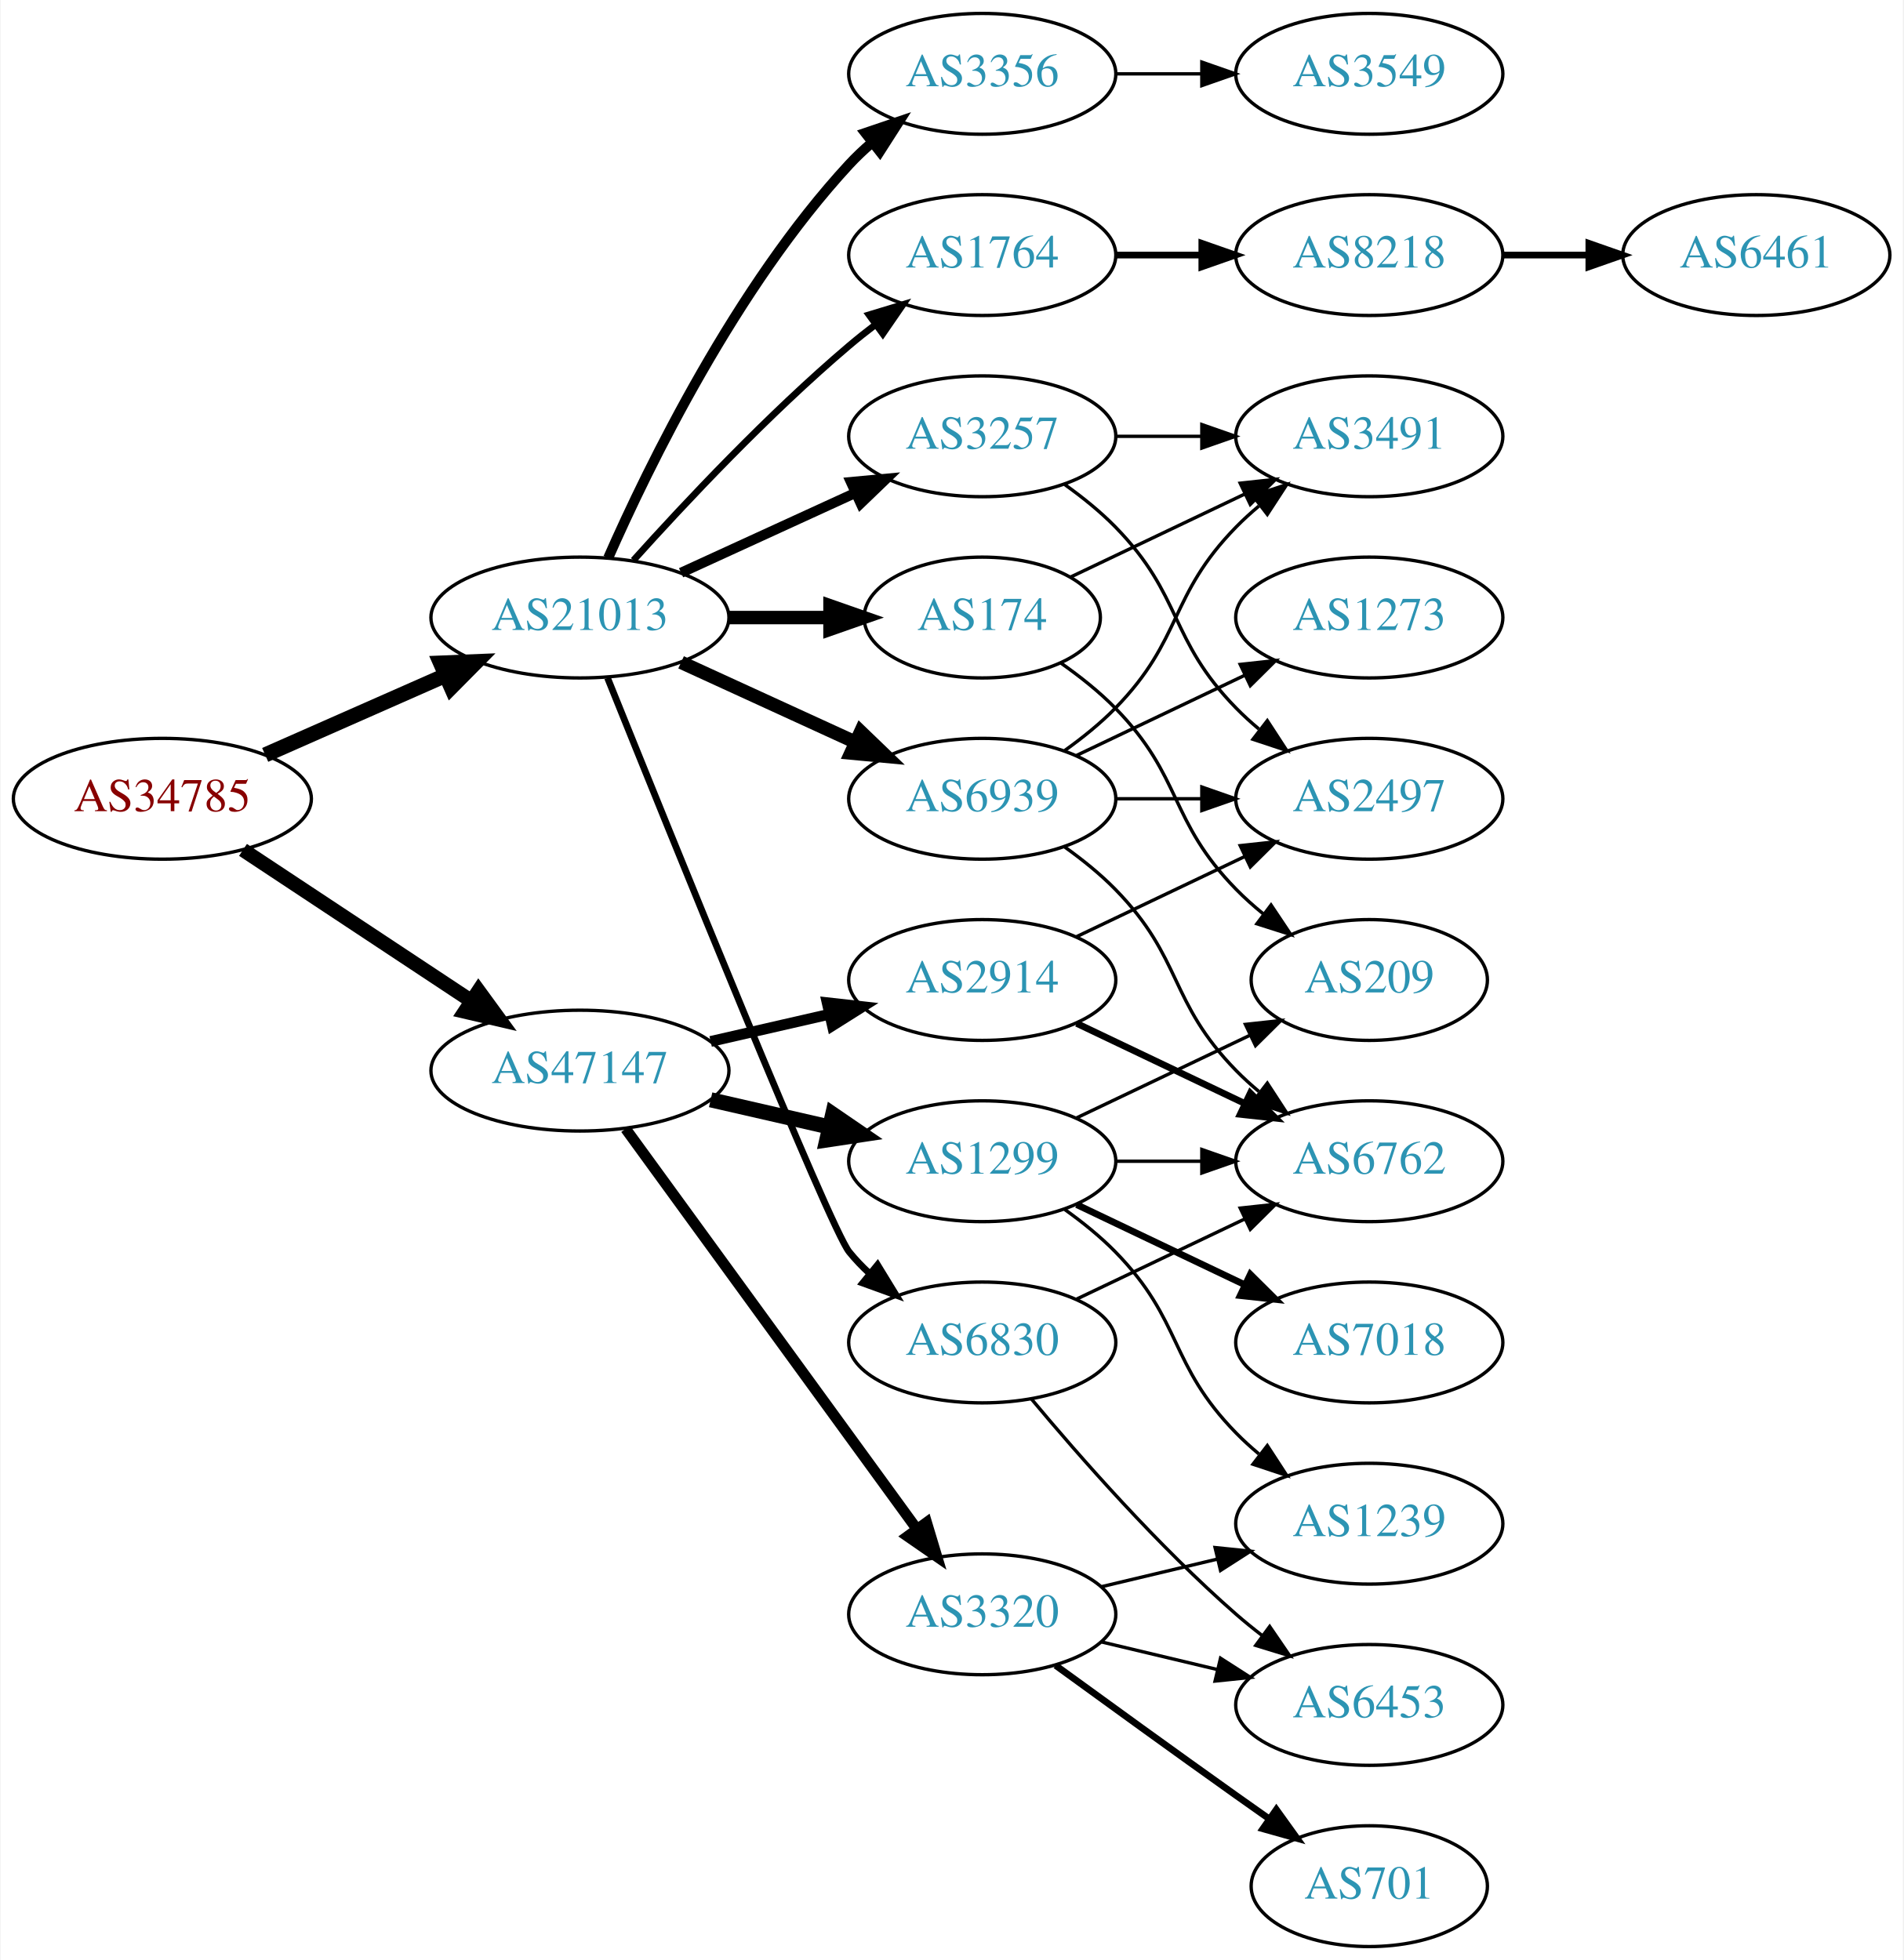
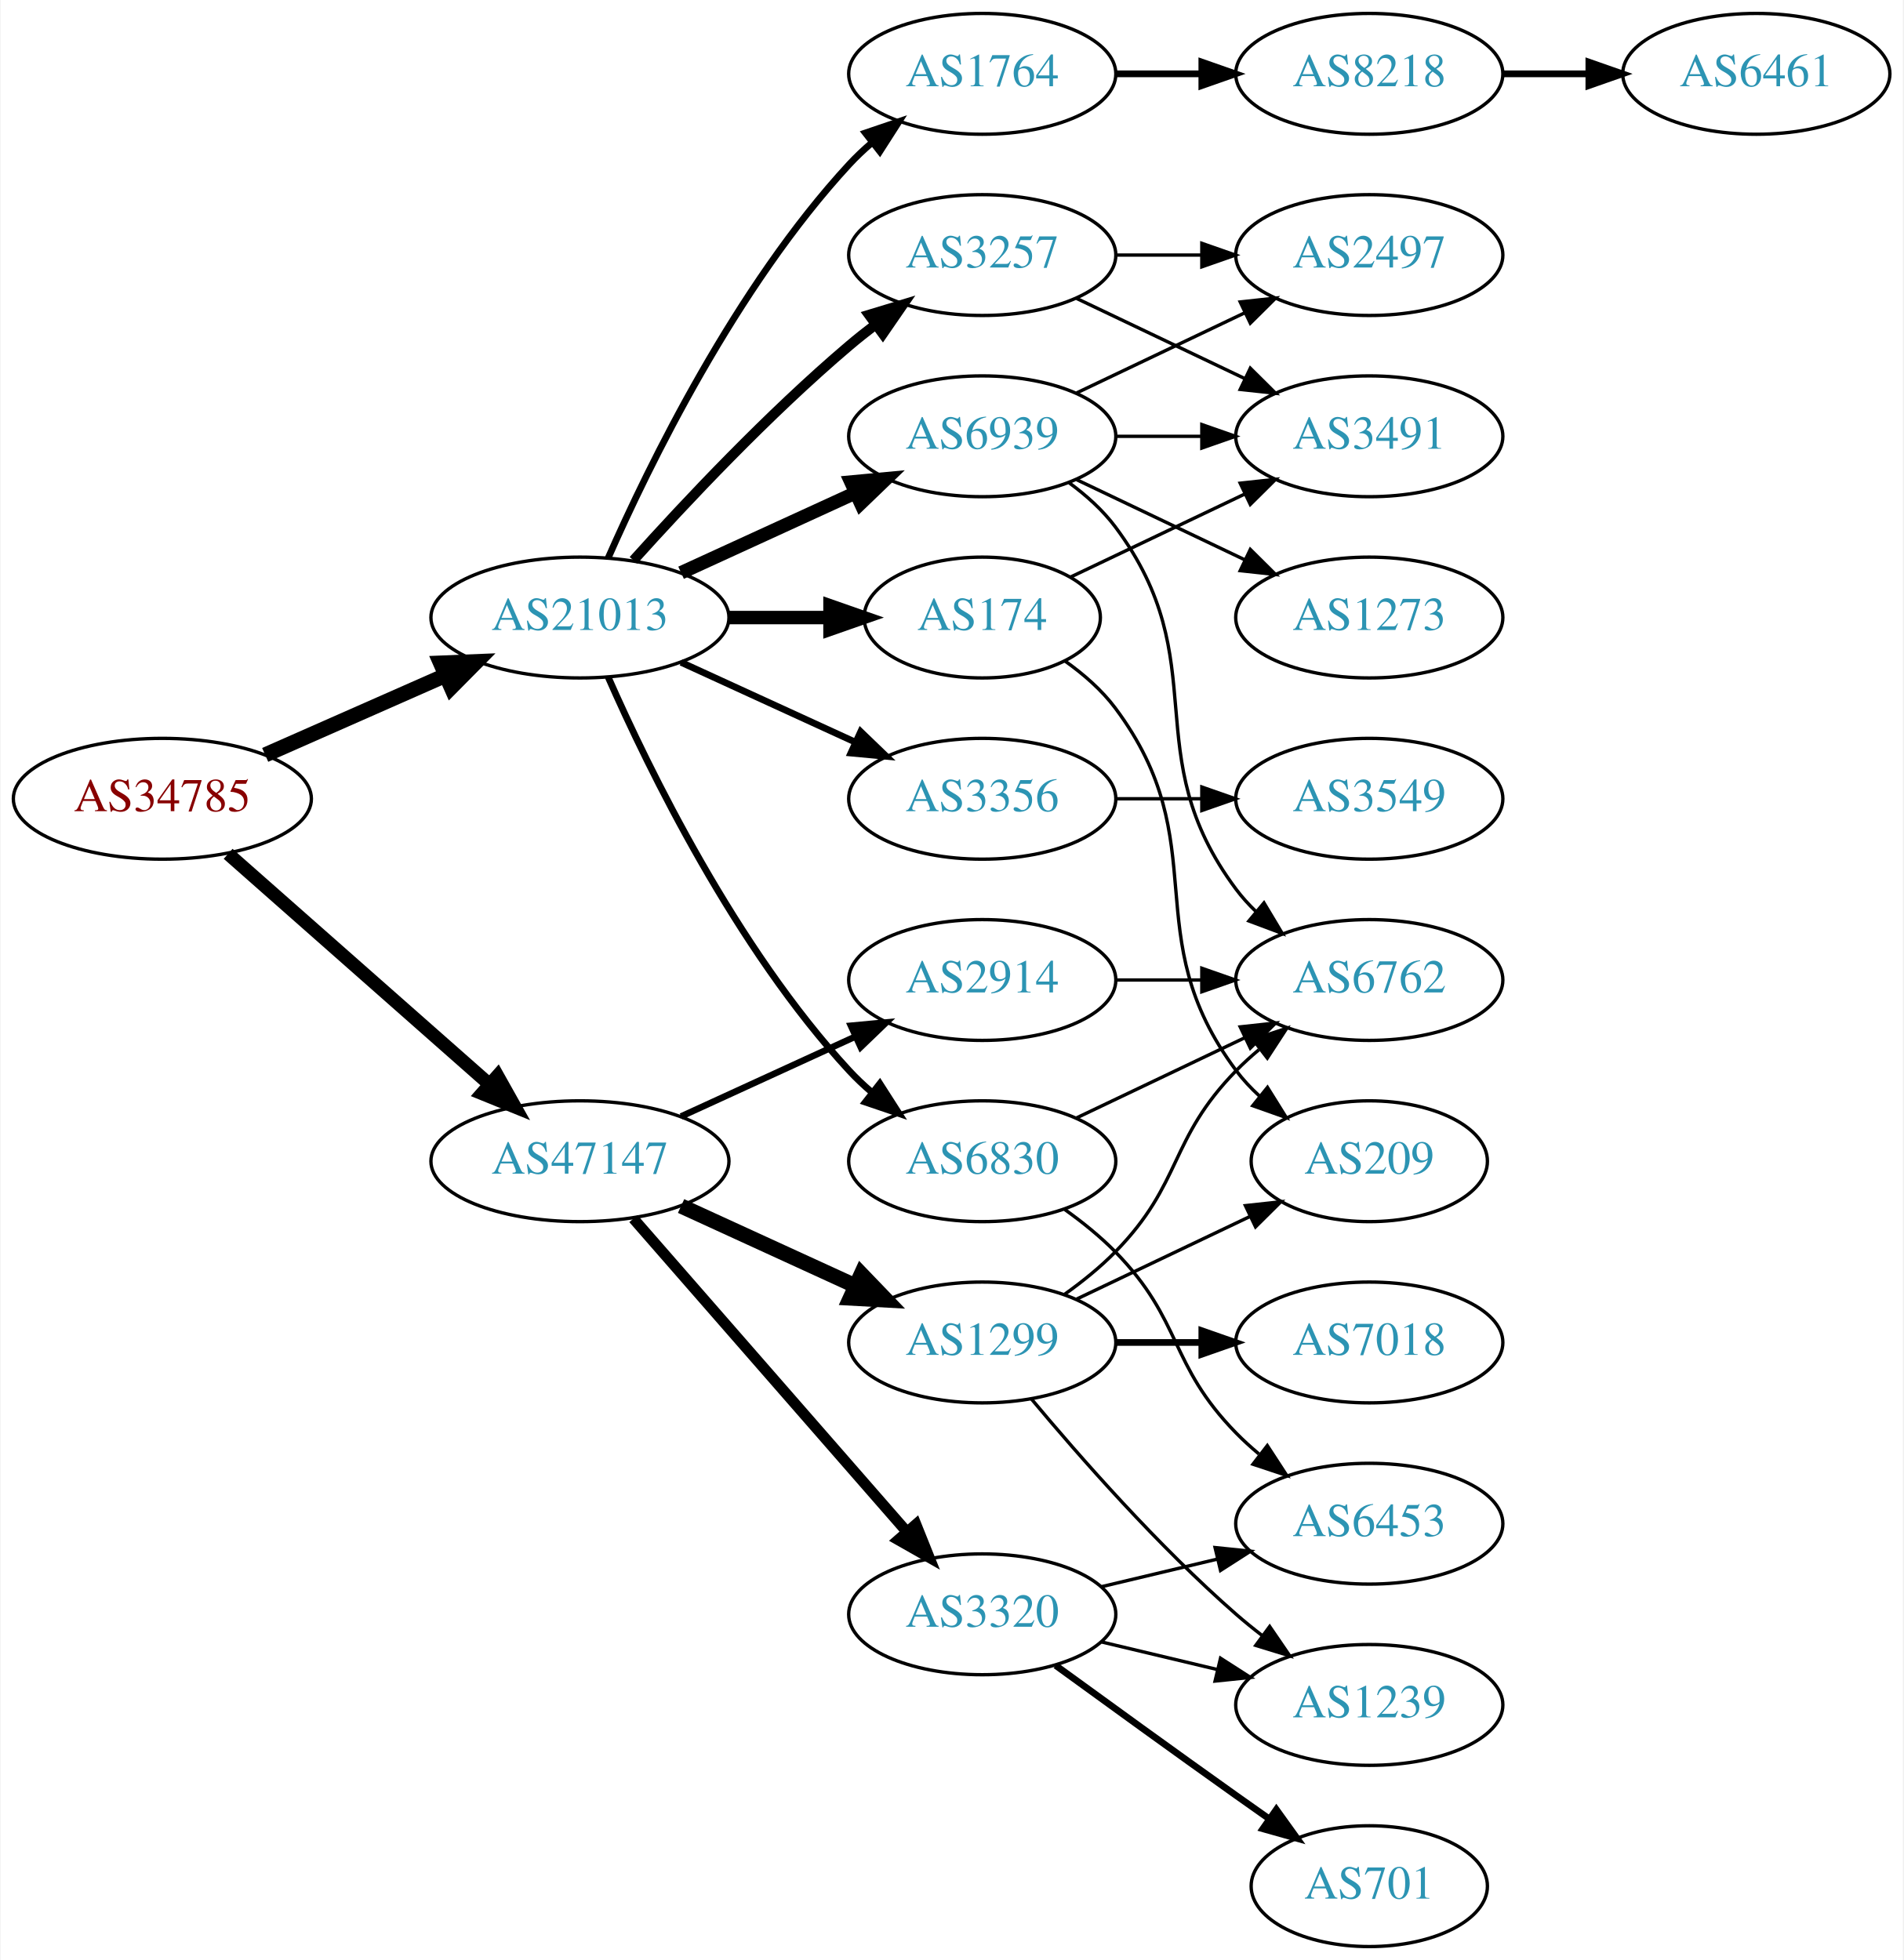
<svg xmlns="http://www.w3.org/2000/svg" xmlns:xlink="http://www.w3.org/1999/xlink" width="567pt" height="584pt" viewBox="0.00 0.00 566.66 584.00">
  <g id="graph0" class="graph" transform="scale(1 1) rotate(0) translate(4 580)">
    <polygon fill="white" stroke="none" points="-4,4 -4,-580 562.663,-580 562.663,4 -4,4" />
    <g id="node1" class="node">
      <g id="a_node1">
        <a xlink:href="/asn/34785" xlink:title="AS34785 ~ Stadtwerke Klagenfurt AG [AT]">
          <ellipse fill="#ffffff" stroke="black" cx="44.196" cy="-342" rx="44.393" ry="18" />
          <text text-anchor="middle" x="44.196" y="-338.3" font-family="Times,serif" font-size="14.00" fill="#880000">AS34785</text>
        </a>
      </g>
    </g>
    <g id="node2" class="node">
      <g id="a_node2">
        <a xlink:href="/asn/21013" xlink:title="AS21013 ~ Wels, AT [AT]">
          <ellipse fill="#ffffff" stroke="black" cx="168.588" cy="-396" rx="44.393" ry="18" />
          <text text-anchor="middle" x="168.588" y="-392.3" font-family="Times,serif" font-size="14.00" fill="#2c94b3">AS21013</text>
        </a>
      </g>
    </g>
    <g id="edge1" class="edge">
      <path fill="none" stroke="black" stroke-width="4.5" d="M74.824,-355.072C90.941,-362.183 111.081,-371.069 128.473,-378.742" />
      <polygon fill="black" stroke="black" stroke-width="4.5" points="127.071,-382.427 137.809,-382.861 130.249,-375.222 127.071,-382.427" />
    </g>
    <g id="node3" class="node">
      <g id="a_node3">
        <a xlink:href="/asn/47147" xlink:title="AS47147 ~ ANEXIA Internetdienstleistungs GmbH [AT]">
-           <ellipse fill="#ffffff" stroke="black" cx="168.588" cy="-261" rx="44.393" ry="18" />
-           <text text-anchor="middle" x="168.588" y="-257.3" font-family="Times,serif" font-size="14.00" fill="#2c94b3">AS47147</text>
+           <ellipse fill="#ffffff" stroke="black" cx="168.588" cy="-234" rx="44.393" ry="18" />
+           <text text-anchor="middle" x="168.588" y="-230.3" font-family="Times,serif" font-size="14.00" fill="#2c94b3">AS47147</text>
        </a>
      </g>
    </g>
    <g id="edge2" class="edge">
-       <path fill="none" stroke="black" stroke-width="4.25" d="M68.217,-326.765C87.449,-314.037 115.056,-295.766 136.294,-281.711" />
-       <polygon fill="black" stroke="black" stroke-width="4.25" points="138.384,-284.787 144.67,-276.167 134.279,-278.585 138.384,-284.787" />
+       <path fill="none" stroke="black" stroke-width="3.971" d="M63.785,-325.597C84.482,-307.333 118.089,-277.678 141.434,-257.079" />
+       <polygon fill="black" stroke="black" stroke-width="3.971" points="144.043,-259.444 149.226,-250.203 139.412,-254.195 144.043,-259.444" />
    </g>
    <g id="node4" class="node">
      <g id="a_node4">
+         <a xlink:href="/asn/1764" xlink:title="AS1764 ~ NEXTLAYER-AS [AT]">
+           <ellipse fill="#ffffff" stroke="black" cx="288.431" cy="-558" rx="39.794" ry="18" />
+           <text text-anchor="middle" x="288.431" y="-554.3" font-family="Times,serif" font-size="14.00" fill="#2c94b3">AS1764</text>
+         </a>
+       </g>
+     </g>
+     <g id="edge3" class="edge">
+       <path fill="none" stroke="black" stroke-width="2" d="M177.004,-413.761C189.072,-441.183 215.044,-494.473 248.784,-531 250.815,-533.198 253.054,-535.319 255.4,-537.34" />
+       <polygon fill="black" stroke="black" stroke-width="2" points="253.612,-540.386 263.644,-543.794 257.927,-534.874 253.612,-540.386" />
+     </g>
+     <g id="node5" class="node">
+       <g id="a_node5">
+         <a xlink:href="/asn/6830" xlink:title="AS6830 ~ LGI-UPC [AT]">
+           <ellipse fill="#ffffff" stroke="black" cx="288.431" cy="-234" rx="39.794" ry="18" />
+           <text text-anchor="middle" x="288.431" y="-230.3" font-family="Times,serif" font-size="14.00" fill="#2c94b3">AS6830</text>
+         </a>
+       </g>
+     </g>
+     <g id="edge4" class="edge">
+       <path fill="none" stroke="black" stroke-width="2" d="M177.004,-378.239C189.072,-350.817 215.044,-297.527 248.784,-261 250.815,-258.802 253.054,-256.681 255.4,-254.66" />
+       <polygon fill="black" stroke="black" stroke-width="2" points="257.927,-257.126 263.644,-248.206 253.612,-251.614 257.927,-257.126" />
+     </g>
+     <g id="node6" class="node">
+       <g id="a_node6">
+         <a xlink:href="/asn/3356" xlink:title="AS3356 ~ Level 3 Parent, LLC [US]">
+           <ellipse fill="#ffffff" stroke="black" cx="288.431" cy="-342" rx="39.794" ry="18" />
+           <text text-anchor="middle" x="288.431" y="-338.3" font-family="Times,serif" font-size="14.00" fill="#2c94b3">AS3356</text>
+         </a>
+       </g>
+     </g>
+     <g id="edge5" class="edge">
+       <path fill="none" stroke="black" stroke-width="2" d="M198.718,-382.652C214.329,-375.498 233.727,-366.609 250.399,-358.97" />
+       <polygon fill="black" stroke="black" stroke-width="2" points="252.218,-361.986 259.851,-354.638 249.302,-355.622 252.218,-361.986" />
+     </g>
+     <g id="node7" class="node">
+       <g id="a_node7">
+         <a xlink:href="/asn/3257" xlink:title="AS3257 ~ GTT [DE]">
+           <ellipse fill="#ffffff" stroke="black" cx="288.431" cy="-504" rx="39.794" ry="18" />
+           <text text-anchor="middle" x="288.431" y="-500.3" font-family="Times,serif" font-size="14.00" fill="#2c94b3">AS3257</text>
+         </a>
+       </g>
+     </g>
+     <g id="edge6" class="edge">
+       <path fill="none" stroke="black" stroke-width="3" d="M184.521,-413.044C199.847,-430.097 224.782,-456.65 248.784,-477 251.281,-479.117 253.942,-481.232 256.653,-483.293" />
+       <polygon fill="black" stroke="black" stroke-width="3" points="254.69,-486.194 264.83,-489.266 258.819,-480.541 254.69,-486.194" />
+     </g>
+     <g id="node8" class="node">
+       <g id="a_node8">
        <a xlink:href="/asn/174" xlink:title="AS174 ~ Cogent Communications [US]">
          <ellipse fill="#ffffff" stroke="black" cx="288.431" cy="-396" rx="35.194" ry="18" />
          <text text-anchor="middle" x="288.431" y="-392.3" font-family="Times,serif" font-size="14.00" fill="#2c94b3">AS174</text>
        </a>
      </g>
    </g>
-     <g id="edge3" class="edge">
+     <g id="edge7" class="edge">
      <path fill="none" stroke="black" stroke-width="4" d="M212.799,-396C222.647,-396 233.127,-396 243.024,-396" />
      <polygon fill="black" stroke="black" stroke-width="4" points="243.076,-399.5 253.076,-396 243.076,-392.5 243.076,-399.5" />
-     </g>
-     <g id="node5" class="node">
-       <g id="a_node5">
-         <a xlink:href="/asn/1764" xlink:title="AS1764 ~ NEXTLAYER-AS [AT]">
-           <ellipse fill="#ffffff" stroke="black" cx="288.431" cy="-504" rx="39.794" ry="18" />
-           <text text-anchor="middle" x="288.431" y="-500.3" font-family="Times,serif" font-size="14.00" fill="#2c94b3">AS1764</text>
-         </a>
-       </g>
-     </g>
-     <g id="edge4" class="edge">
-       <path fill="none" stroke="black" stroke-width="2" d="M184.521,-413.044C199.847,-430.097 224.782,-456.65 248.784,-477 251.281,-479.117 253.942,-481.232 256.653,-483.293" />
-       <polygon fill="black" stroke="black" stroke-width="2" points="254.69,-486.194 264.83,-489.266 258.819,-480.541 254.69,-486.194" />
-     </g>
-     <g id="node6" class="node">
-       <g id="a_node6">
-         <a xlink:href="/asn/3356" xlink:title="AS3356 ~ Level 3 Parent, LLC [US]">
-           <ellipse fill="#ffffff" stroke="black" cx="288.431" cy="-558" rx="39.794" ry="18" />
-           <text text-anchor="middle" x="288.431" y="-554.3" font-family="Times,serif" font-size="14.00" fill="#2c94b3">AS3356</text>
-         </a>
-       </g>
-     </g>
-     <g id="edge5" class="edge">
-       <path fill="none" stroke="black" stroke-width="3" d="M177.004,-413.761C189.072,-441.183 215.044,-494.473 248.784,-531 250.815,-533.198 253.054,-535.319 255.4,-537.34" />
-       <polygon fill="black" stroke="black" stroke-width="3" points="253.612,-540.386 263.644,-543.794 257.927,-534.874 253.612,-540.386" />
-     </g>
-     <g id="node7" class="node">
-       <g id="a_node7">
-         <a xlink:href="/asn/3257" xlink:title="AS3257 ~ GTT [DE]">
-           <ellipse fill="#ffffff" stroke="black" cx="288.431" cy="-450" rx="39.794" ry="18" />
-           <text text-anchor="middle" x="288.431" y="-446.3" font-family="Times,serif" font-size="14.00" fill="#2c94b3">AS3257</text>
-         </a>
-       </g>
-     </g>
-     <g id="edge6" class="edge">
-       <path fill="none" stroke="black" stroke-width="3" d="M198.718,-409.348C214.329,-416.502 233.727,-425.391 250.399,-433.03" />
-       <polygon fill="black" stroke="black" stroke-width="3" points="249.302,-436.378 259.851,-437.362 252.218,-430.014 249.302,-436.378" />
-     </g>
-     <g id="node8" class="node">
-       <g id="a_node8">
-         <a xlink:href="/asn/6830" xlink:title="AS6830 ~ LGI-UPC [AT]">
-           <ellipse fill="#ffffff" stroke="black" cx="288.431" cy="-180" rx="39.794" ry="18" />
-           <text text-anchor="middle" x="288.431" y="-176.3" font-family="Times,serif" font-size="14.00" fill="#2c94b3">AS6830</text>
-         </a>
-       </g>
-     </g>
-     <g id="edge7" class="edge">
-       <path fill="none" stroke="black" stroke-width="2" d="M176.813,-378.003C195.256,-332.167 243.032,-214.13 248.784,-207 250.615,-204.731 252.685,-202.57 254.892,-200.532" />
-       <polygon fill="black" stroke="black" stroke-width="2" points="257.243,-203.131 262.773,-194.094 252.815,-197.709 257.243,-203.131" />
    </g>
    <g id="node9" class="node">
      <g id="a_node9">
        <a xlink:href="/asn/6939" xlink:title="AS6939 ~ Hurricane Electric LLC [US]">
-           <ellipse fill="#ffffff" stroke="black" cx="288.431" cy="-342" rx="39.794" ry="18" />
-           <text text-anchor="middle" x="288.431" y="-338.3" font-family="Times,serif" font-size="14.00" fill="#2c94b3">AS6939</text>
+           <ellipse fill="#ffffff" stroke="black" cx="288.431" cy="-450" rx="39.794" ry="18" />
+           <text text-anchor="middle" x="288.431" y="-446.3" font-family="Times,serif" font-size="14.00" fill="#2c94b3">AS6939</text>
        </a>
      </g>
    </g>
    <g id="edge8" class="edge">
-       <path fill="none" stroke="black" stroke-width="4" d="M198.718,-382.652C214.329,-375.498 233.727,-366.609 250.399,-358.97" />
-       <polygon fill="black" stroke="black" stroke-width="4" points="252.218,-361.986 259.851,-354.638 249.302,-355.622 252.218,-361.986" />
+       <path fill="none" stroke="black" stroke-width="4" d="M198.718,-409.348C214.329,-416.502 233.727,-425.391 250.399,-433.03" />
+       <polygon fill="black" stroke="black" stroke-width="4" points="249.302,-436.378 259.851,-437.362 252.218,-430.014 249.302,-436.378" />
    </g>
    <g id="node18" class="node">
      <g id="a_node18">
        <a xlink:href="/asn/2914" xlink:title="AS2914 ~ NTT America, Inc. [US]">
          <ellipse fill="#ffffff" stroke="black" cx="288.431" cy="-288" rx="39.794" ry="18" />
          <text text-anchor="middle" x="288.431" y="-284.3" font-family="Times,serif" font-size="14.00" fill="#2c94b3">AS2914</text>
        </a>
      </g>
    </g>
    <g id="edge18" class="edge">
-       <path fill="none" stroke="black" stroke-width="3.214" d="M207.523,-269.692C218.764,-272.267 231.176,-275.111 242.799,-277.774" />
-       <polygon fill="black" stroke="black" stroke-width="3.214" points="242.232,-281.235 252.761,-280.057 243.795,-274.412 242.232,-281.235" />
+       <path fill="none" stroke="black" stroke-width="1.929" d="M198.718,-247.348C214.329,-254.502 233.727,-263.391 250.399,-271.03" />
+       <polygon fill="black" stroke="black" stroke-width="1.929" points="249.302,-274.378 259.851,-275.362 252.218,-268.014 249.302,-274.378" />
    </g>
    <g id="node19" class="node">
      <g id="a_node19">
        <a xlink:href="/asn/1299" xlink:title="AS1299 ~ Telia Carrier [EU]">
-           <ellipse fill="#ffffff" stroke="black" cx="288.431" cy="-234" rx="39.794" ry="18" />
-           <text text-anchor="middle" x="288.431" y="-230.3" font-family="Times,serif" font-size="14.00" fill="#2c94b3">AS1299</text>
+           <ellipse fill="#ffffff" stroke="black" cx="288.431" cy="-180" rx="39.794" ry="18" />
+           <text text-anchor="middle" x="288.431" y="-176.3" font-family="Times,serif" font-size="14.00" fill="#2c94b3">AS1299</text>
        </a>
      </g>
    </g>
    <g id="edge19" class="edge">
-       <path fill="none" stroke="black" stroke-width="4.5" d="M207.523,-252.308C218.764,-249.733 231.176,-246.889 242.799,-244.226" />
-       <polygon fill="black" stroke="black" stroke-width="4.5" points="243.893,-248.015 252.761,-241.943 242.134,-240.339 243.893,-248.015" />
+       <path fill="none" stroke="black" stroke-width="4.5" d="M198.718,-220.652C214.329,-213.498 233.727,-204.609 250.399,-196.97" />
+       <polygon fill="black" stroke="black" stroke-width="4.5" points="252.4,-200.384 259.851,-192.638 249.119,-193.225 252.4,-200.384" />
    </g>
    <g id="node20" class="node">
      <g id="a_node20">
        <a xlink:href="/asn/3320" xlink:title="AS3320 ~ DTAG [DE]">
          <ellipse fill="#ffffff" stroke="black" cx="288.431" cy="-99" rx="39.794" ry="18" />
          <text text-anchor="middle" x="288.431" y="-95.3" font-family="Times,serif" font-size="14.00" fill="#2c94b3">AS3320</text>
        </a>
      </g>
    </g>
    <g id="edge20" class="edge">
-       <path fill="none" stroke="black" stroke-width="3.214" d="M182.199,-243.663C203.02,-215.04 244.683,-157.767 268.871,-124.514" />
-       <polygon fill="black" stroke="black" stroke-width="3.214" points="271.858,-126.358 274.91,-116.212 266.197,-122.24 271.858,-126.358" />
+       <path fill="none" stroke="black" stroke-width="3.214" d="M184.513,-216.902C205.056,-193.369 242.175,-150.845 265.771,-123.813" />
+       <polygon fill="black" stroke="black" stroke-width="3.214" points="268.688,-125.794 272.627,-115.959 263.414,-121.191 268.688,-125.794" />
+     </g>
+     <g id="node10" class="node">
+       <g id="a_node10">
+         <a xlink:href="/asn/8218" xlink:title="AS8218 ~ legacy Neotelecoms [FR]">
+           <ellipse fill="#ffffff" stroke="black" cx="403.724" cy="-558" rx="39.794" ry="18" />
+           <text text-anchor="middle" x="403.724" y="-554.3" font-family="Times,serif" font-size="14.00" fill="#2c94b3">AS8218</text>
+         </a>
+       </g>
+     </g>
+     <g id="edge9" class="edge">
+       <path fill="none" stroke="black" stroke-width="2" d="M328.103,-558C336.306,-558 345.07,-558 353.602,-558" />
+       <polygon fill="black" stroke="black" stroke-width="2" points="353.841,-561.5 363.841,-558 353.841,-554.5 353.841,-561.5" />
+     </g>
+     <g id="node12" class="node">
+       <g id="a_node12">
+         <a xlink:href="/asn/6762" xlink:title="AS6762 ~ TELECOM ITALIA SPARKLE S.p.A. [IT]">
+           <ellipse fill="#ffffff" stroke="black" cx="403.724" cy="-288" rx="39.794" ry="18" />
+           <text text-anchor="middle" x="403.724" y="-284.3" font-family="Times,serif" font-size="14.00" fill="#2c94b3">AS6762</text>
+         </a>
+       </g>
+     </g>
+     <g id="edge11" class="edge">
+       <path fill="none" stroke="black" d="M316.567,-246.934C331.561,-254.081 350.382,-263.052 366.605,-270.785" />
+       <polygon fill="black" stroke="black" points="365.276,-274.028 375.809,-275.171 368.288,-267.709 365.276,-274.028" />
    </g>
    <g id="node13" class="node">
      <g id="a_node13">
+         <a xlink:href="/asn/6453" xlink:title="AS6453 ~ TATA COMMUNICATIONS (AMERICA) INC [US]">
+           <ellipse fill="#ffffff" stroke="black" cx="403.724" cy="-126" rx="39.794" ry="18" />
+           <text text-anchor="middle" x="403.724" y="-122.3" font-family="Times,serif" font-size="14.00" fill="#2c94b3">AS6453</text>
+         </a>
+       </g>
+     </g>
+     <g id="edge12" class="edge">
+       <path fill="none" stroke="black" d="M313.025,-219.611C318.281,-215.852 323.613,-211.563 328.077,-207 348.25,-186.383 343.905,-173.617 364.077,-153 366.17,-150.861 368.453,-148.782 370.83,-146.79" />
+       <polygon fill="black" stroke="black" points="373.349,-149.268 379.13,-140.389 369.074,-143.725 373.349,-149.268" />
+     </g>
+     <g id="node14" class="node">
+       <g id="a_node14">
+         <a xlink:href="/asn/3549" xlink:title="AS3549 ~ Level 3 Parent, LLC [US]">
+           <ellipse fill="#ffffff" stroke="black" cx="403.724" cy="-342" rx="39.794" ry="18" />
+           <text text-anchor="middle" x="403.724" y="-338.3" font-family="Times,serif" font-size="14.00" fill="#2c94b3">AS3549</text>
+         </a>
+       </g>
+     </g>
+     <g id="edge13" class="edge">
+       <path fill="none" stroke="black" d="M328.103,-342C336.306,-342 345.07,-342 353.602,-342" />
+       <polygon fill="black" stroke="black" points="353.841,-345.5 363.841,-342 353.841,-338.5 353.841,-345.5" />
+     </g>
+     <g id="node15" class="node">
+       <g id="a_node15">
+         <a xlink:href="/asn/2497" xlink:title="AS2497 ~ Internet Initiative Japan Inc. [JP]">
+           <ellipse fill="#ffffff" stroke="black" cx="403.724" cy="-504" rx="39.794" ry="18" />
+           <text text-anchor="middle" x="403.724" y="-500.3" font-family="Times,serif" font-size="14.00" fill="#2c94b3">AS2497</text>
+         </a>
+       </g>
+     </g>
+     <g id="edge14" class="edge">
+       <path fill="none" stroke="black" d="M328.103,-504C336.306,-504 345.07,-504 353.602,-504" />
+       <polygon fill="black" stroke="black" points="353.841,-507.5 363.841,-504 353.841,-500.5 353.841,-507.5" />
+     </g>
+     <g id="node16" class="node">
+       <g id="a_node16">
        <a xlink:href="/asn/3491" xlink:title="AS3491 ~ PCCW Global, Inc. [US]">
          <ellipse fill="#ffffff" stroke="black" cx="403.724" cy="-450" rx="39.794" ry="18" />
          <text text-anchor="middle" x="403.724" y="-446.3" font-family="Times,serif" font-size="14.00" fill="#2c94b3">AS3491</text>
        </a>
      </g>
    </g>
-     <g id="edge14" class="edge">
+     <g id="edge15" class="edge">
+       <path fill="none" stroke="black" d="M316.567,-491.066C331.561,-483.919 350.382,-474.948 366.605,-467.215" />
+       <polygon fill="black" stroke="black" points="368.288,-470.291 375.809,-462.829 365.276,-463.972 368.288,-470.291" />
+     </g>
+     <g id="edge16" class="edge">
      <path fill="none" stroke="black" d="M314.856,-408.119C330.159,-415.413 349.882,-424.814 366.764,-432.86" />
      <polygon fill="black" stroke="black" points="365.271,-436.026 375.804,-437.169 368.283,-429.707 365.271,-436.026" />
    </g>
-     <g id="node15" class="node">
-       <g id="a_node15">
+     <g id="node17" class="node">
+       <g id="a_node17">
        <a xlink:href="/asn/209" xlink:title="AS209 ~ CenturyLink Communications, LLC [US]">
-           <ellipse fill="#ffffff" stroke="black" cx="403.724" cy="-288" rx="35.194" ry="18" />
-           <text text-anchor="middle" x="403.724" y="-284.3" font-family="Times,serif" font-size="14.00" fill="#2c94b3">AS209</text>
-         </a>
-       </g>
-     </g>
-     <g id="edge15" class="edge">
-       <path fill="none" stroke="black" d="M311.814,-382.468C317.455,-378.51 323.269,-373.914 328.077,-369 348.25,-348.383 343.905,-335.617 364.077,-315 366.556,-312.466 369.303,-310.017 372.156,-307.696" />
-       <polygon fill="black" stroke="black" points="374.458,-310.343 380.341,-301.532 370.247,-304.752 374.458,-310.343" />
-     </g>
-     <g id="node10" class="node">
-       <g id="a_node10">
-         <a xlink:href="/asn/8218" xlink:title="AS8218 ~ legacy Neotelecoms [FR]">
-           <ellipse fill="#ffffff" stroke="black" cx="403.724" cy="-504" rx="39.794" ry="18" />
-           <text text-anchor="middle" x="403.724" y="-500.3" font-family="Times,serif" font-size="14.00" fill="#2c94b3">AS8218</text>
-         </a>
-       </g>
-     </g>
-     <g id="edge9" class="edge">
-       <path fill="none" stroke="black" stroke-width="2" d="M328.103,-504C336.306,-504 345.07,-504 353.602,-504" />
-       <polygon fill="black" stroke="black" stroke-width="2" points="353.841,-507.5 363.841,-504 353.841,-500.5 353.841,-507.5" />
-     </g>
-     <g id="node12" class="node">
-       <g id="a_node12">
-         <a xlink:href="/asn/3549" xlink:title="AS3549 ~ Level 3 Parent, LLC [US]">
-           <ellipse fill="#ffffff" stroke="black" cx="403.724" cy="-558" rx="39.794" ry="18" />
-           <text text-anchor="middle" x="403.724" y="-554.3" font-family="Times,serif" font-size="14.00" fill="#2c94b3">AS3549</text>
-         </a>
-       </g>
-     </g>
-     <g id="edge11" class="edge">
-       <path fill="none" stroke="black" d="M328.103,-558C336.306,-558 345.07,-558 353.602,-558" />
-       <polygon fill="black" stroke="black" points="353.841,-561.5 363.841,-558 353.841,-554.5 353.841,-561.5" />
-     </g>
-     <g id="edge12" class="edge">
+           <ellipse fill="#ffffff" stroke="black" cx="403.724" cy="-234" rx="35.194" ry="18" />
+           <text text-anchor="middle" x="403.724" y="-230.3" font-family="Times,serif" font-size="14.00" fill="#2c94b3">AS209</text>
+         </a>
+       </g>
+     </g>
+     <g id="edge17" class="edge">
+       <path fill="none" stroke="black" d="M313.157,-382.989C318.654,-379.081 324.062,-374.378 328.077,-369 358.349,-328.458 333.806,-301.542 364.077,-261 366.085,-258.311 368.441,-255.791 370.982,-253.454" />
+       <polygon fill="black" stroke="black" points="373.397,-256.004 378.998,-247.011 369.011,-250.548 373.397,-256.004" />
+     </g>
+     <g id="edge29" class="edge">
+       <path fill="none" stroke="black" d="M314.362,-436.118C319.438,-432.389 324.356,-427.984 328.077,-423 358.349,-382.458 333.806,-355.542 364.077,-315 365.822,-312.664 367.829,-310.455 369.992,-308.383" />
+       <polygon fill="black" stroke="black" points="372.352,-310.973 377.793,-301.882 367.87,-305.595 372.352,-310.973" />
+     </g>
+     <g id="edge31" class="edge">
+       <path fill="none" stroke="black" d="M316.567,-462.934C331.561,-470.081 350.382,-479.052 366.605,-486.785" />
+       <polygon fill="black" stroke="black" points="365.276,-490.028 375.809,-491.171 368.288,-483.709 365.276,-490.028" />
+     </g>
+     <g id="edge30" class="edge">
      <path fill="none" stroke="black" d="M328.103,-450C336.306,-450 345.07,-450 353.602,-450" />
      <polygon fill="black" stroke="black" points="353.841,-453.5 363.841,-450 353.841,-446.5 353.841,-453.5" />
-     </g>
-     <g id="node14" class="node">
-       <g id="a_node14">
-         <a xlink:href="/asn/2497" xlink:title="AS2497 ~ Internet Initiative Japan Inc. [JP]">
-           <ellipse fill="#ffffff" stroke="black" cx="403.724" cy="-342" rx="39.794" ry="18" />
-           <text text-anchor="middle" x="403.724" y="-338.3" font-family="Times,serif" font-size="14.00" fill="#2c94b3">AS2497</text>
-         </a>
-       </g>
-     </g>
-     <g id="edge13" class="edge">
-       <path fill="none" stroke="black" d="M313.025,-435.611C318.281,-431.852 323.613,-427.563 328.077,-423 348.25,-402.383 343.905,-389.617 364.077,-369 366.17,-366.861 368.453,-364.782 370.83,-362.79" />
-       <polygon fill="black" stroke="black" points="373.349,-365.268 379.13,-356.389 369.074,-359.725 373.349,-365.268" />
-     </g>
-     <g id="node16" class="node">
-       <g id="a_node16">
-         <a xlink:href="/asn/6762" xlink:title="AS6762 ~ TELECOM ITALIA SPARKLE S.p.A. [IT]">
-           <ellipse fill="#ffffff" stroke="black" cx="403.724" cy="-234" rx="39.794" ry="18" />
-           <text text-anchor="middle" x="403.724" y="-230.3" font-family="Times,serif" font-size="14.00" fill="#2c94b3">AS6762</text>
-         </a>
-       </g>
-     </g>
-     <g id="edge16" class="edge">
-       <path fill="none" stroke="black" d="M316.567,-192.934C331.561,-200.081 350.382,-209.052 366.605,-216.785" />
-       <polygon fill="black" stroke="black" points="365.276,-220.028 375.809,-221.171 368.288,-213.709 365.276,-220.028" />
-     </g>
-     <g id="node17" class="node">
-       <g id="a_node17">
-         <a xlink:href="/asn/6453" xlink:title="AS6453 ~ TATA COMMUNICATIONS (AMERICA) INC [US]">
-           <ellipse fill="#ffffff" stroke="black" cx="403.724" cy="-72" rx="39.794" ry="18" />
-           <text text-anchor="middle" x="403.724" y="-68.3" font-family="Times,serif" font-size="14.00" fill="#2c94b3">AS6453</text>
-         </a>
-       </g>
-     </g>
-     <g id="edge17" class="edge">
-       <path fill="none" stroke="black" d="M303.061,-163.183C317.343,-146.071 340.89,-119.255 364.077,-99 366.543,-96.846 369.182,-94.706 371.879,-92.628" />
-       <polygon fill="black" stroke="black" points="374.052,-95.375 380.033,-86.63 369.904,-89.736 374.052,-95.375" />
-     </g>
-     <g id="edge32" class="edge">
-       <path fill="none" stroke="black" d="M313.025,-356.389C318.281,-360.148 323.613,-364.437 328.077,-369 348.25,-389.617 343.905,-402.383 364.077,-423 366.17,-425.139 368.453,-427.218 370.83,-429.21" />
-       <polygon fill="black" stroke="black" points="369.074,-432.275 379.13,-435.611 373.349,-426.732 369.074,-432.275" />
-     </g>
-     <g id="edge30" class="edge">
-       <path fill="none" stroke="black" d="M328.103,-342C336.306,-342 345.07,-342 353.602,-342" />
-       <polygon fill="black" stroke="black" points="353.841,-345.5 363.841,-342 353.841,-338.5 353.841,-345.5" />
-     </g>
-     <g id="edge31" class="edge">
-       <path fill="none" stroke="black" d="M313.025,-327.611C318.281,-323.852 323.613,-319.563 328.077,-315 348.25,-294.383 343.905,-281.617 364.077,-261 366.17,-258.861 368.453,-256.782 370.83,-254.79" />
-       <polygon fill="black" stroke="black" points="373.349,-257.268 379.13,-248.389 369.074,-251.725 373.349,-257.268" />
    </g>
    <g id="node24" class="node">
      <g id="a_node24">
        <a xlink:href="/asn/1273" xlink:title="AS1273 ~ Vodafone Group PLC [EU]">
          <ellipse fill="#ffffff" stroke="black" cx="403.724" cy="-396" rx="39.794" ry="18" />
          <text text-anchor="middle" x="403.724" y="-392.3" font-family="Times,serif" font-size="14.00" fill="#2c94b3">AS1273</text>
        </a>
      </g>
    </g>
-     <g id="edge33" class="edge">
-       <path fill="none" stroke="black" d="M316.567,-354.934C331.561,-362.081 350.382,-371.052 366.605,-378.785" />
-       <polygon fill="black" stroke="black" points="365.276,-382.028 375.809,-383.171 368.288,-375.709 365.276,-382.028" />
+     <g id="edge32" class="edge">
+       <path fill="none" stroke="black" d="M316.567,-437.066C331.561,-429.919 350.382,-420.948 366.605,-413.215" />
+       <polygon fill="black" stroke="black" points="368.288,-416.291 375.809,-408.829 365.276,-409.972 368.288,-416.291" />
    </g>
    <g id="node11" class="node">
      <g id="a_node11">
        <a xlink:href="/asn/6461" xlink:title="AS6461 ~ Zayo Bandwidth [US]">
-           <ellipse fill="#ffffff" stroke="black" cx="519.017" cy="-504" rx="39.794" ry="18" />
-           <text text-anchor="middle" x="519.017" y="-500.3" font-family="Times,serif" font-size="14.00" fill="#2c94b3">AS6461</text>
+           <ellipse fill="#ffffff" stroke="black" cx="519.017" cy="-558" rx="39.794" ry="18" />
+           <text text-anchor="middle" x="519.017" y="-554.3" font-family="Times,serif" font-size="14.00" fill="#2c94b3">AS6461</text>
        </a>
      </g>
    </g>
    <g id="edge10" class="edge">
-       <path fill="none" stroke="black" stroke-width="2" d="M443.396,-504C451.599,-504 460.363,-504 468.895,-504" />
-       <polygon fill="black" stroke="black" stroke-width="2" points="469.134,-507.5 479.134,-504 469.134,-500.5 469.134,-507.5" />
-     </g>
-     <g id="edge29" class="edge">
-       <path fill="none" stroke="black" d="M316.567,-300.934C331.561,-308.081 350.382,-317.052 366.605,-324.785" />
-       <polygon fill="black" stroke="black" points="365.276,-328.028 375.809,-329.171 368.288,-321.709 365.276,-328.028" />
+       <path fill="none" stroke="black" stroke-width="2" d="M443.396,-558C451.599,-558 460.363,-558 468.895,-558" />
+       <polygon fill="black" stroke="black" stroke-width="2" points="469.134,-561.5 479.134,-558 469.134,-554.5 469.134,-561.5" />
    </g>
    <g id="edge28" class="edge">
-       <path fill="none" stroke="black" stroke-width="2" d="M316.567,-275.066C331.561,-267.919 350.382,-258.948 366.605,-251.215" />
-       <polygon fill="black" stroke="black" stroke-width="2" points="368.288,-254.291 375.809,-246.829 365.276,-247.972 368.288,-254.291" />
+       <path fill="none" stroke="black" d="M328.103,-288C336.306,-288 345.07,-288 353.602,-288" />
+       <polygon fill="black" stroke="black" points="353.841,-291.5 363.841,-288 353.841,-284.5 353.841,-291.5" />
+     </g>
+     <g id="edge21" class="edge">
+       <path fill="none" stroke="black" d="M313.025,-194.389C318.281,-198.148 323.613,-202.437 328.077,-207 348.25,-227.617 343.905,-240.383 364.077,-261 366.17,-263.139 368.453,-265.218 370.83,-267.21" />
+       <polygon fill="black" stroke="black" points="369.074,-270.275 379.13,-273.611 373.349,-264.732 369.074,-270.275" />
    </g>
    <g id="edge24" class="edge">
-       <path fill="none" stroke="black" d="M316.567,-246.934C331.999,-254.29 351.485,-263.577 368.02,-271.459" />
-       <polygon fill="black" stroke="black" points="366.828,-274.768 377.361,-275.911 369.84,-268.449 366.828,-274.768" />
-     </g>
-     <g id="edge22" class="edge">
-       <path fill="none" stroke="black" d="M328.103,-234C336.306,-234 345.07,-234 353.602,-234" />
-       <polygon fill="black" stroke="black" points="353.841,-237.5 363.841,-234 353.841,-230.5 353.841,-237.5" />
+       <path fill="none" stroke="black" d="M316.567,-192.934C331.999,-200.29 351.485,-209.577 368.02,-217.459" />
+       <polygon fill="black" stroke="black" points="366.828,-220.768 377.361,-221.911 369.84,-214.449 366.828,-220.768" />
    </g>
    <g id="node21" class="node">
      <g id="a_node21">
        <a xlink:href="/asn/7018" xlink:title="AS7018 ~ AT&amp;T Services, Inc. [US]">
          <ellipse fill="#ffffff" stroke="black" cx="403.724" cy="-180" rx="39.794" ry="18" />
          <text text-anchor="middle" x="403.724" y="-176.3" font-family="Times,serif" font-size="14.00" fill="#2c94b3">AS7018</text>
        </a>
      </g>
    </g>
-     <g id="edge21" class="edge">
-       <path fill="none" stroke="black" stroke-width="2" d="M316.567,-221.066C331.561,-213.919 350.382,-204.948 366.605,-197.215" />
-       <polygon fill="black" stroke="black" stroke-width="2" points="368.288,-200.291 375.809,-192.829 365.276,-193.972 368.288,-200.291" />
+     <g id="edge22" class="edge">
+       <path fill="none" stroke="black" stroke-width="2" d="M328.103,-180C336.306,-180 345.07,-180 353.602,-180" />
+       <polygon fill="black" stroke="black" stroke-width="2" points="353.841,-183.5 363.841,-180 353.841,-176.5 353.841,-183.5" />
    </g>
    <g id="node22" class="node">
      <g id="a_node22">
        <a xlink:href="/asn/1239" xlink:title="AS1239 ~ Sprint [US]">
-           <ellipse fill="#ffffff" stroke="black" cx="403.724" cy="-126" rx="39.794" ry="18" />
-           <text text-anchor="middle" x="403.724" y="-122.3" font-family="Times,serif" font-size="14.00" fill="#2c94b3">AS1239</text>
+           <ellipse fill="#ffffff" stroke="black" cx="403.724" cy="-72" rx="39.794" ry="18" />
+           <text text-anchor="middle" x="403.724" y="-68.3" font-family="Times,serif" font-size="14.00" fill="#2c94b3">AS1239</text>
        </a>
      </g>
    </g>
    <g id="edge23" class="edge">
-       <path fill="none" stroke="black" d="M313.025,-219.611C318.281,-215.852 323.613,-211.563 328.077,-207 348.25,-186.383 343.905,-173.617 364.077,-153 366.17,-150.861 368.453,-148.782 370.83,-146.79" />
-       <polygon fill="black" stroke="black" points="373.349,-149.268 379.13,-140.389 369.074,-143.725 373.349,-149.268" />
+       <path fill="none" stroke="black" d="M303.061,-163.183C317.343,-146.071 340.89,-119.255 364.077,-99 366.543,-96.846 369.182,-94.706 371.879,-92.628" />
+       <polygon fill="black" stroke="black" points="374.052,-95.375 380.033,-86.63 369.904,-89.736 374.052,-95.375" />
    </g>
    <g id="edge27" class="edge">
+       <path fill="none" stroke="black" d="M324.038,-107.248C334.909,-109.838 347.064,-112.735 358.506,-115.462" />
+       <polygon fill="black" stroke="black" points="357.789,-118.889 368.328,-117.803 359.412,-112.08 357.789,-118.889" />
+     </g>
+     <g id="edge25" class="edge">
      <path fill="none" stroke="black" d="M324.038,-90.752C334.909,-88.162 347.064,-85.265 358.506,-82.538" />
      <polygon fill="black" stroke="black" points="359.412,-85.92 368.328,-80.197 357.789,-79.111 359.412,-85.92" />
-     </g>
-     <g id="edge26" class="edge">
-       <path fill="none" stroke="black" d="M324.038,-107.248C334.909,-109.838 347.064,-112.735 358.506,-115.462" />
-       <polygon fill="black" stroke="black" points="357.789,-118.889 368.328,-117.803 359.412,-112.08 357.789,-118.889" />
    </g>
    <g id="node23" class="node">
      <g id="a_node23">
        <a xlink:href="/asn/701" xlink:title="AS701 ~ UUNET [US]">
          <ellipse fill="#ffffff" stroke="black" cx="403.724" cy="-18" rx="35.194" ry="18" />
          <text text-anchor="middle" x="403.724" y="-14.3" font-family="Times,serif" font-size="14.00" fill="#2c94b3">AS701</text>
        </a>
      </g>
    </g>
-     <g id="edge25" class="edge">
+     <g id="edge26" class="edge">
      <path fill="none" stroke="black" stroke-width="2" d="M310.279,-83.778C325.213,-72.909 345.827,-57.975 364.077,-45 367.288,-42.718 370.657,-40.339 374.011,-37.982" />
      <polygon fill="black" stroke="black" stroke-width="2" points="376.039,-40.834 382.222,-32.23 372.023,-35.101 376.039,-40.834" />
    </g>
  </g>
</svg>
